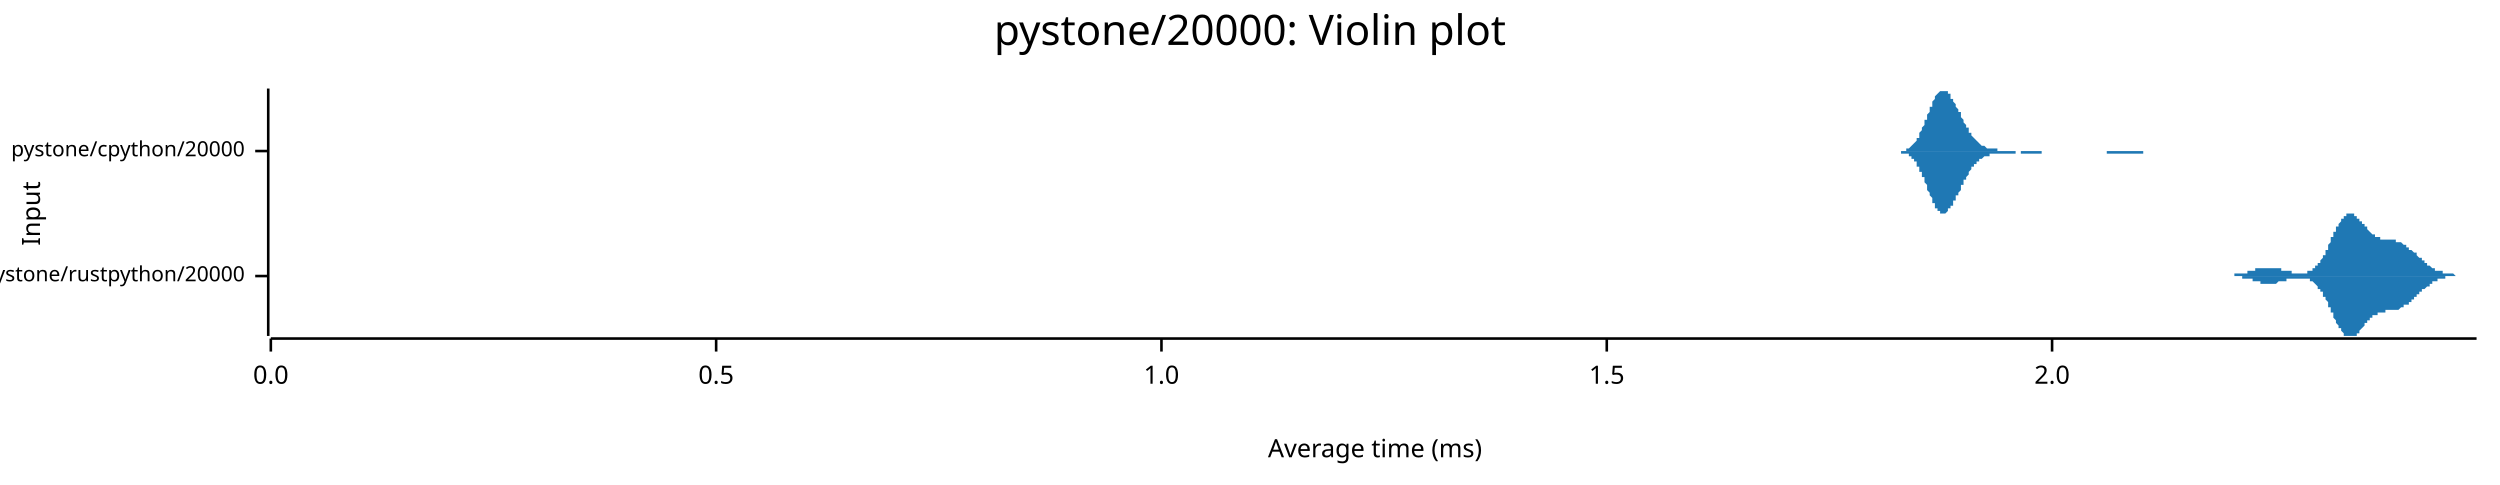
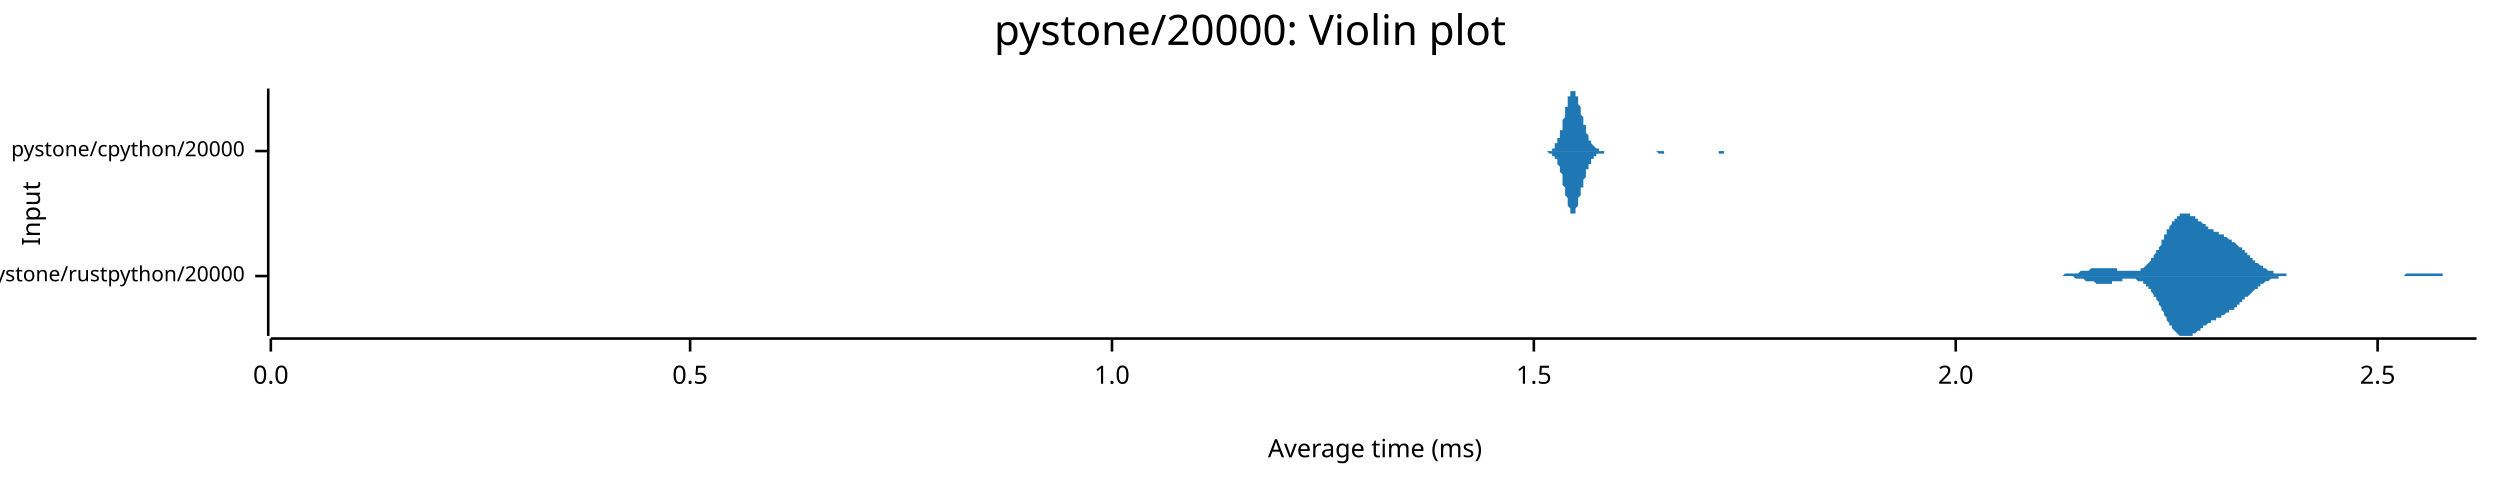
<svg xmlns="http://www.w3.org/2000/svg" width="960" height="186" viewBox="0 0 960 186">
  <text x="480" y="5" dy="0.76em" text-anchor="middle" font-family="sans-serif" font-size="16.129" opacity="1" fill="#000000">
pystone/20000: Violin plot
</text>
  <text x="8" y="82" dy="0.76em" text-anchor="middle" font-family="sans-serif" font-size="9.677" opacity="1" fill="#000000" transform="rotate(270, 8, 82)">
Input
</text>
  <text x="528" y="178" dy="-0.5ex" text-anchor="middle" font-family="sans-serif" font-size="9.677" opacity="1" fill="#000000">
Average time (ms)
</text>
  <polyline fill="none" opacity="1" stroke="#000000" stroke-width="1" points="103,34 103,129 " />
  <text x="94" y="106" dy="0.5ex" text-anchor="end" font-family="sans-serif" font-size="8.065" opacity="1" fill="#000000">
pystone/rustpython/20000
</text>
  <polyline fill="none" opacity="1" stroke="#000000" stroke-width="1" points="98,106 103,106 " />
  <text x="94" y="58" dy="0.5ex" text-anchor="end" font-family="sans-serif" font-size="8.065" opacity="1" fill="#000000">
pystone/cpython/20000
</text>
  <polyline fill="none" opacity="1" stroke="#000000" stroke-width="1" points="98,58 103,58 " />
  <polyline fill="none" opacity="1" stroke="#000000" stroke-width="1" points="104,130 951,130 " />
  <text x="104" y="140" dy="0.76em" text-anchor="middle" font-family="sans-serif" font-size="9.677" opacity="1" fill="#000000">
0.0
</text>
  <polyline fill="none" opacity="1" stroke="#000000" stroke-width="1" points="104,130 104,135 " />
-   <text x="275" y="140" dy="0.76em" text-anchor="middle" font-family="sans-serif" font-size="9.677" opacity="1" fill="#000000">
+   <text x="265" y="140" dy="0.76em" text-anchor="middle" font-family="sans-serif" font-size="9.677" opacity="1" fill="#000000">
0.5
</text>
-   <polyline fill="none" opacity="1" stroke="#000000" stroke-width="1" points="275,130 275,135 " />
-   <text x="446" y="140" dy="0.76em" text-anchor="middle" font-family="sans-serif" font-size="9.677" opacity="1" fill="#000000">
+   <polyline fill="none" opacity="1" stroke="#000000" stroke-width="1" points="265,130 265,135 " />
+   <text x="427" y="140" dy="0.76em" text-anchor="middle" font-family="sans-serif" font-size="9.677" opacity="1" fill="#000000">
1.0
</text>
-   <polyline fill="none" opacity="1" stroke="#000000" stroke-width="1" points="446,130 446,135 " />
-   <text x="617" y="140" dy="0.76em" text-anchor="middle" font-family="sans-serif" font-size="9.677" opacity="1" fill="#000000">
+   <polyline fill="none" opacity="1" stroke="#000000" stroke-width="1" points="427,130 427,135 " />
+   <text x="589" y="140" dy="0.76em" text-anchor="middle" font-family="sans-serif" font-size="9.677" opacity="1" fill="#000000">
1.5
</text>
-   <polyline fill="none" opacity="1" stroke="#000000" stroke-width="1" points="617,130 617,135 " />
-   <text x="788" y="140" dy="0.76em" text-anchor="middle" font-family="sans-serif" font-size="9.677" opacity="1" fill="#000000">
+   <polyline fill="none" opacity="1" stroke="#000000" stroke-width="1" points="589,130 589,135 " />
+   <text x="751" y="140" dy="0.76em" text-anchor="middle" font-family="sans-serif" font-size="9.677" opacity="1" fill="#000000">
2.0
</text>
-   <polyline fill="none" opacity="1" stroke="#000000" stroke-width="1" points="788,130 788,135 " />
-   <polygon opacity="1" fill="#1F78B4" points="852,106 853,106 853,106 853,106 853,106 853,106 854,106 854,106 854,106 854,106 854,106 855,106 855,106 855,106 855,106 855,106 856,106 856,106 856,106 856,106 856,106 857,106 857,106 857,106 857,106 857,106 858,106 858,106 858,105 858,105 858,105 859,105 859,105 859,105 859,105 859,105 860,105 860,105 860,105 860,105 860,105 860,105 861,105 861,105 861,105 861,105 861,105 862,105 862,105 862,105 862,105 862,105 863,105 863,105 863,105 863,104 863,104 864,104 864,104 864,104 864,104 864,104 865,104 865,104 865,104 865,104 865,104 866,104 866,104 866,104 866,104 866,103 867,103 867,103 867,103 867,103 867,103 868,103 868,103 868,103 868,103 868,103 869,103 869,103 869,103 869,103 869,103 870,103 870,103 870,103 870,103 870,103 871,103 871,103 871,103 871,103 871,103 871,103 872,103 872,103 872,103 872,103 872,103 873,103 873,103 873,103 873,103 873,103 874,103 874,103 874,103 874,103 874,103 875,103 875,103 875,103 875,103 875,103 876,103 876,103 876,103 876,103 876,104 877,104 877,104 877,104 877,104 877,104 878,104 878,104 878,104 878,104 878,104 879,104 879,104 879,104 879,104 879,104 880,104 880,105 880,105 880,105 880,105 881,105 881,105 881,105 881,105 881,105 882,105 882,105 882,105 882,105 882,105 883,105 883,105 883,105 883,105 883,105 883,105 884,105 884,105 884,105 884,105 884,105 885,105 885,105 885,105 885,105 885,105 886,105 886,105 886,104 886,104 886,104 887,104 887,104 887,104 887,104 887,104 888,104 888,104 888,103 888,103 888,103 889,103 889,103 889,103 889,102 889,102 890,102 890,102 890,101 890,101 890,101 891,101 891,100 891,100 891,100 891,100 892,99 892,99 892,99 892,98 892,98 893,98 893,97 893,97 893,96 893,96 894,96 894,95 894,95 894,94 894,94 894,94 895,93 895,93 895,92 895,92 895,91 896,91 896,91 896,90 896,90 896,89 897,89 897,88 897,88 897,88 897,87 898,87 898,87 898,86 898,86 898,86 899,85 899,85 899,85 899,84 899,84 900,84 900,84 900,83 900,83 900,83 901,83 901,83 901,82 901,82 901,82 902,82 902,82 902,82 902,82 902,82 903,82 903,82 903,82 903,82 903,82 904,82 904,82 904,82 904,83 904,83 905,83 905,83 905,83 905,83 905,84 905,84 906,84 906,84 906,84 906,85 906,85 907,85 907,85 907,86 907,86 907,86 908,86 908,86 908,87 908,87 908,87 909,87 909,88 909,88 909,88 909,88 910,89 910,89 910,89 910,89 910,89 911,90 911,90 911,90 911,90 911,90 912,90 912,91 912,91 912,91 912,91 913,91 913,91 913,91 913,91 913,91 914,91 914,92 914,92 914,92 914,92 915,92 915,92 915,92 915,92 915,92 916,92 916,92 916,92 916,92 916,92 917,92 917,92 917,92 917,92 917,92 917,92 918,92 918,92 918,92 918,92 918,92 919,92 919,92 919,92 919,92 919,92 920,92 920,92 920,92 920,93 920,93 921,93 921,93 921,93 921,93 921,93 922,93 922,93 922,93 922,93 922,93 923,94 923,94 923,94 923,94 923,94 924,94 924,94 924,94 924,95 924,95 925,95 925,95 925,95 925,95 925,96 926,96 926,96 926,96 926,96 926,96 927,97 927,97 927,97 927,97 927,97 928,97 928,98 928,98 928,98 928,98 928,98 929,99 929,99 929,99 929,99 929,99 930,99 930,100 930,100 930,100 930,100 931,100 931,101 931,101 931,101 931,101 932,101 932,101 932,101 932,102 932,102 933,102 933,102 933,102 933,102 933,102 934,103 934,103 934,103 934,103 934,103 935,103 935,103 935,103 935,103 935,104 936,104 936,104 936,104 936,104 936,104 937,104 937,104 937,104 937,104 937,104 938,104 938,105 938,105 938,105 938,105 939,105 939,105 939,105 939,105 939,105 939,105 940,105 940,105 940,105 940,105 940,105 941,105 941,105 941,105 941,105 941,105 942,105 942,105 942,105 942,105 942,105 943,106 943,106 943,106 943,106 943,106 944,106 944,106 944,106 944,106 944,106 945,106 945,106 945,106 945,106 945,106 946,106 946,106 946,106 946,106 946,106 947,106 947,106 947,106 947,106 947,106 948,106 948,106 948,106 948,106 948,106 949,106 949,106 949,106 949,106 949,106 950,106 950,106 950,106 950,106 950,106 951,106 951,106 852,106 " />
-   <polygon opacity="1" fill="#1F78B4" points="852,106 853,106 853,106 853,106 853,106 853,106 854,106 854,106 854,106 854,106 854,106 855,106 855,106 855,106 855,106 855,106 856,106 856,106 856,106 856,106 856,106 857,106 857,106 857,106 857,106 857,106 858,106 858,106 858,106 858,106 858,106 859,106 859,106 859,106 859,106 859,106 860,106 860,106 860,106 860,106 860,106 860,106 861,106 861,106 861,106 861,107 861,107 862,107 862,107 862,107 862,107 862,107 863,107 863,107 863,107 863,107 863,107 864,107 864,107 864,107 864,107 864,107 865,107 865,108 865,108 865,108 865,108 866,108 866,108 866,108 866,108 866,108 867,108 867,108 867,108 867,108 867,108 868,108 868,108 868,108 868,109 868,109 869,109 869,109 869,109 869,109 869,109 870,109 870,109 870,109 870,109 870,109 871,109 871,109 871,109 871,109 871,109 871,109 872,109 872,109 872,109 872,109 872,109 873,109 873,109 873,109 873,109 873,109 874,109 874,109 874,109 874,109 874,109 875,108 875,108 875,108 875,108 875,108 876,108 876,108 876,108 876,108 876,108 877,108 877,108 877,108 877,108 877,108 878,108 878,108 878,107 878,107 878,107 879,107 879,107 879,107 879,107 879,107 880,107 880,107 880,107 880,107 880,107 881,107 881,107 881,107 881,107 881,107 882,107 882,107 882,107 882,107 882,107 883,107 883,107 883,107 883,107 883,107 883,107 884,107 884,107 884,107 884,107 884,107 885,107 885,107 885,107 885,107 885,107 886,107 886,107 886,107 886,107 886,107 887,107 887,107 887,107 887,108 887,108 888,108 888,108 888,108 888,108 888,108 889,109 889,109 889,109 889,109 889,109 890,110 890,110 890,110 890,110 890,111 891,111 891,111 891,111 891,112 891,112 892,112 892,113 892,113 892,113 892,114 893,114 893,114 893,115 893,115 893,115 894,116 894,116 894,117 894,117 894,118 894,118 895,118 895,119 895,119 895,120 895,120 896,120 896,121 896,121 896,122 896,122 897,123 897,123 897,123 897,124 897,124 898,125 898,125 898,125 898,126 898,126 899,126 899,127 899,127 899,127 899,127 900,128 900,128 900,128 900,128 900,129 901,129 901,129 901,129 901,129 901,129 902,129 902,129 902,129 902,129 902,129 903,129 903,129 903,129 903,129 903,129 904,129 904,129 904,129 904,129 904,129 905,129 905,128 905,128 905,128 905,128 905,128 906,128 906,127 906,127 906,127 906,127 907,126 907,126 907,126 907,126 907,126 908,125 908,125 908,125 908,125 908,124 909,124 909,124 909,124 909,123 909,123 910,123 910,123 910,123 910,122 910,122 911,122 911,122 911,122 911,121 911,121 912,121 912,121 912,121 912,121 912,121 913,121 913,120 913,120 913,120 913,120 914,120 914,120 914,120 914,120 914,120 915,120 915,120 915,120 915,120 915,120 916,120 916,120 916,120 916,119 916,119 917,119 917,119 917,119 917,119 917,119 917,119 918,119 918,119 918,119 918,119 918,119 919,119 919,119 919,119 919,119 919,119 920,119 920,119 920,119 920,119 920,119 921,119 921,119 921,119 921,119 921,119 922,118 922,118 922,118 922,118 922,118 923,118 923,118 923,118 923,118 923,117 924,117 924,117 924,117 924,117 924,117 925,117 925,116 925,116 925,116 925,116 926,116 926,116 926,115 926,115 926,115 927,115 927,115 927,115 927,114 927,114 928,114 928,114 928,114 928,113 928,113 928,113 929,113 929,113 929,113 929,112 929,112 930,112 930,112 930,112 930,112 930,111 931,111 931,111 931,111 931,111 931,111 932,110 932,110 932,110 932,110 932,110 933,110 933,109 933,109 933,109 933,109 934,109 934,109 934,109 934,109 934,108 935,108 935,108 935,108 935,108 935,108 936,108 936,108 936,108 936,108 936,107 937,107 937,107 937,107 937,107 937,107 938,107 938,107 938,107 938,107 938,107 939,107 939,107 939,107 939,107 939,107 939,106 940,106 940,106 940,106 940,106 940,106 941,106 941,106 941,106 941,106 941,106 942,106 942,106 942,106 942,106 942,106 943,106 943,106 943,106 943,106 943,106 944,106 944,106 944,106 944,106 944,106 945,106 945,106 945,106 945,106 945,106 946,106 946,106 946,106 946,106 946,106 947,106 947,106 947,106 947,106 947,106 948,106 948,106 948,106 948,106 948,106 949,106 949,106 949,106 949,106 949,106 950,106 950,106 950,106 950,106 950,106 951,106 951,106 852,106 " />
-   <polygon opacity="1" fill="#1F78B4" points="726,58 727,58 727,58 727,58 727,58 727,58 728,58 728,58 728,58 728,58 728,58 729,58 729,58 729,58 729,58 730,58 730,58 730,58 730,58 730,58 731,58 731,58 731,58 731,58 731,58 732,58 732,57 732,57 732,57 733,57 733,57 733,57 733,57 733,57 734,56 734,56 734,56 734,56 734,56 735,55 735,55 735,55 735,55 736,54 736,54 736,54 736,53 736,53 737,53 737,52 737,52 737,51 737,51 738,50 738,50 738,49 738,49 739,48 739,48 739,47 739,47 739,46 740,46 740,45 740,45 740,44 740,44 741,43 741,42 741,42 741,41 742,41 742,40 742,40 742,39 742,39 743,38 743,38 743,38 743,37 743,37 744,36 744,36 744,36 744,36 745,35 745,35 745,35 745,35 745,35 746,35 746,35 746,34 746,35 746,35 747,35 747,35 747,35 747,35 748,35 748,35 748,36 748,36 748,36 749,36 749,37 749,37 749,37 749,38 750,38 750,38 750,39 750,39 751,40 751,40 751,40 751,41 751,41 752,42 752,42 752,43 752,43 753,43 753,44 753,44 753,45 753,45 754,46 754,46 754,46 754,47 754,47 755,48 755,48 755,48 755,49 756,49 756,50 756,50 756,50 756,51 757,51 757,51 757,52 757,52 757,52 758,53 758,53 758,53 758,53 759,54 759,54 759,54 759,54 759,54 760,55 760,55 760,55 760,55 760,55 761,56 761,56 761,56 761,56 762,56 762,56 762,56 762,56 762,56 763,57 763,57 763,57 763,57 763,57 764,57 764,57 764,57 764,57 765,57 765,57 765,57 765,57 765,57 766,57 766,57 766,57 766,57 766,57 767,57 767,58 767,58 767,58 768,58 768,58 768,58 768,58 768,58 769,58 769,58 769,58 769,58 769,58 770,58 770,58 770,58 770,58 771,58 771,58 771,58 771,58 771,58 772,58 772,58 772,58 772,58 772,58 773,58 773,58 773,58 773,58 774,58 774,58 774,58 774,58 774,58 775,58 775,58 775,58 775,58 775,58 776,58 776,58 776,58 776,58 777,58 777,58 777,58 777,58 777,58 778,58 778,58 778,58 778,58 778,58 779,58 779,58 779,58 779,58 780,58 780,58 780,58 780,58 780,58 781,58 781,58 781,58 781,58 781,58 782,58 782,58 782,58 782,58 783,58 783,58 783,58 783,58 783,58 784,58 784,58 784,58 784,58 784,58 785,58 785,58 785,58 785,58 786,58 786,58 786,58 786,58 786,58 787,58 787,58 787,58 787,58 787,58 788,58 788,58 788,58 788,58 789,58 789,58 789,58 789,58 789,58 790,58 790,58 790,58 790,58 790,58 791,58 791,58 791,58 791,58 792,58 792,58 792,58 792,58 792,58 793,58 793,58 793,58 793,58 793,58 794,58 794,58 794,58 794,58 795,58 795,58 795,58 795,58 795,58 796,58 796,58 796,58 796,58 796,58 797,58 797,58 797,58 797,58 798,58 798,58 798,58 798,58 798,58 799,58 799,58 799,58 799,58 799,58 800,58 800,58 800,58 800,58 801,58 801,58 801,58 801,58 801,58 802,58 802,58 802,58 802,58 802,58 803,58 803,58 803,58 803,58 804,58 804,58 804,58 804,58 804,58 805,58 805,58 805,58 805,58 805,58 806,58 806,58 806,58 806,58 807,58 807,58 807,58 807,58 807,58 808,58 808,58 808,58 808,58 808,58 809,58 809,58 809,58 809,58 810,58 810,58 810,58 810,58 810,58 811,58 811,58 811,58 811,58 811,58 812,58 812,58 812,58 812,58 813,58 813,58 813,58 813,58 813,58 814,58 814,58 814,58 814,58 814,58 815,58 815,58 815,58 815,58 816,58 816,58 816,58 816,58 816,58 817,58 817,58 817,58 817,58 817,58 818,58 818,58 818,58 818,58 819,58 819,58 819,58 819,58 819,58 820,58 820,58 820,58 820,58 820,58 821,58 821,58 821,58 821,58 822,58 822,58 822,58 822,58 822,58 823,58 823,58 823,58 823,58 823,58 824,58 824,58 824,58 824,58 825,58 825,58 825,58 825,58 825,58 826,58 826,58 826,58 826,58 826,58 827,58 827,58 827,58 827,58 828,58 828,58 828,58 828,58 828,58 829,58 829,58 829,58 829,58 829,58 830,58 830,58 830,58 830,58 831,58 831,58 831,58 831,58 831,58 832,58 832,58 832,58 832,58 832,58 833,58 833,58 833,58 833,58 833,58 726,58 " />
-   <polygon opacity="1" fill="#1F78B4" points="726,58 727,58 727,58 727,58 727,58 727,58 728,58 728,58 728,58 728,58 728,58 729,58 729,58 729,58 729,58 730,58 730,59 730,59 730,59 730,59 731,59 731,59 731,59 731,59 731,59 732,59 732,59 732,59 732,59 733,59 733,60 733,60 733,60 733,60 734,60 734,60 734,60 734,61 734,61 735,61 735,61 735,62 735,62 736,62 736,63 736,63 736,63 736,64 737,64 737,64 737,65 737,65 737,66 738,66 738,67 738,67 738,68 739,68 739,69 739,69 739,70 739,70 740,71 740,71 740,72 740,72 740,73 741,74 741,74 741,75 741,75 742,76 742,76 742,77 742,77 742,78 743,78 743,79 743,79 743,79 743,80 744,80 744,80 744,81 744,81 745,81 745,81 745,82 745,82 745,82 746,82 746,82 746,82 746,82 746,82 747,82 747,82 747,82 747,82 748,81 748,81 748,81 748,81 748,80 749,80 749,80 749,80 749,79 749,79 750,79 750,78 750,78 750,77 751,77 751,77 751,76 751,76 751,75 752,75 752,74 752,74 752,74 753,73 753,73 753,72 753,72 753,71 754,71 754,70 754,70 754,70 754,69 755,69 755,68 755,68 755,68 756,67 756,67 756,67 756,66 756,66 757,65 757,65 757,65 757,65 757,64 758,64 758,64 758,63 758,63 759,63 759,63 759,62 759,62 759,62 760,62 760,62 760,61 760,61 760,61 761,61 761,61 761,61 761,61 762,60 762,60 762,60 762,60 762,60 763,60 763,60 763,60 763,60 763,60 764,60 764,60 764,59 764,59 765,59 765,59 765,59 765,59 765,59 766,59 766,59 766,59 766,59 766,59 767,59 767,59 767,59 767,59 768,59 768,59 768,59 768,59 768,59 769,59 769,59 769,59 769,59 769,59 770,59 770,59 770,59 770,59 771,59 771,59 771,59 771,59 771,59 772,59 772,59 772,59 772,59 772,59 773,59 773,59 773,59 773,59 774,59 774,59 774,59 774,58 774,58 775,58 775,58 775,58 775,58 775,58 776,58 776,59 776,59 776,59 777,59 777,59 777,59 777,59 777,59 778,59 778,59 778,59 778,59 778,59 779,59 779,59 779,59 779,59 780,59 780,59 780,59 780,59 780,59 781,59 781,59 781,59 781,59 781,59 782,59 782,59 782,59 782,59 783,59 783,59 783,59 783,59 783,59 784,59 784,59 784,59 784,59 784,58 785,58 785,58 785,58 785,58 786,58 786,58 786,58 786,58 786,58 787,58 787,58 787,58 787,58 787,58 788,58 788,58 788,58 788,58 789,58 789,58 789,58 789,58 789,58 790,58 790,58 790,58 790,58 790,58 791,58 791,58 791,58 791,58 792,58 792,58 792,58 792,58 792,58 793,58 793,58 793,58 793,58 793,58 794,58 794,58 794,58 794,58 795,58 795,58 795,58 795,58 795,58 796,58 796,58 796,58 796,58 796,58 797,58 797,58 797,58 797,58 798,58 798,58 798,58 798,58 798,58 799,58 799,58 799,58 799,58 799,58 800,58 800,58 800,58 800,58 801,58 801,58 801,58 801,58 801,58 802,58 802,58 802,58 802,58 802,58 803,58 803,58 803,58 803,58 804,58 804,58 804,58 804,58 804,58 805,58 805,58 805,58 805,58 805,58 806,58 806,58 806,58 806,58 807,58 807,58 807,58 807,58 807,58 808,58 808,58 808,58 808,58 808,58 809,58 809,58 809,58 809,59 810,59 810,59 810,59 810,59 810,59 811,59 811,59 811,59 811,59 811,59 812,59 812,59 812,59 812,59 813,59 813,59 813,59 813,59 813,59 814,59 814,59 814,59 814,59 814,59 815,59 815,59 815,59 815,59 816,59 816,59 816,59 816,59 816,59 817,59 817,59 817,59 817,59 817,59 818,59 818,59 818,59 818,59 819,59 819,59 819,59 819,59 819,59 820,59 820,59 820,59 820,59 820,59 821,59 821,59 821,59 821,59 822,59 822,59 822,59 822,59 822,59 823,59 823,59 823,59 823,59 823,58 824,58 824,58 824,58 824,58 825,58 825,58 825,58 825,58 825,58 826,58 826,58 826,58 826,58 826,58 827,58 827,58 827,58 827,58 828,58 828,58 828,58 828,58 828,58 829,58 829,58 829,58 829,58 829,58 830,58 830,58 830,58 830,58 831,58 831,58 831,58 831,58 831,58 832,58 832,58 832,58 832,58 832,58 833,58 833,58 833,58 833,58 833,58 726,58 " />
+   <polyline fill="none" opacity="1" stroke="#000000" stroke-width="1" points="751,130 751,135 " />
+   <text x="913" y="140" dy="0.76em" text-anchor="middle" font-family="sans-serif" font-size="9.677" opacity="1" fill="#000000">
+ 2.5
+ </text>
+   <polyline fill="none" opacity="1" stroke="#000000" stroke-width="1" points="913,130 913,135 " />
+   <polygon opacity="1" fill="#1F78B4" points="786,106 787,106 787,106 787,106 788,106 788,106 788,106 789,106 789,106 789,106 790,106 790,106 790,106 791,106 791,106 791,106 792,106 792,106 792,106 793,105 793,105 793,105 794,105 794,105 794,105 795,105 795,105 795,105 796,105 796,105 796,105 797,105 797,105 797,105 798,105 798,105 798,105 799,104 799,104 799,104 800,104 800,104 800,104 801,104 801,104 801,104 802,104 802,104 802,104 803,103 803,103 803,103 804,103 804,103 804,103 805,103 805,103 805,103 805,103 806,103 806,103 806,103 807,103 807,103 807,103 808,103 808,103 808,103 809,103 809,103 809,103 810,103 810,103 810,103 811,103 811,103 811,103 812,103 812,103 812,103 813,103 813,103 813,104 814,104 814,104 814,104 815,104 815,104 815,104 816,104 816,104 816,104 817,104 817,104 817,104 818,104 818,104 818,104 819,104 819,104 819,104 820,104 820,104 820,104 821,104 821,104 821,104 822,104 822,103 822,103 823,103 823,103 823,103 824,102 824,102 824,102 825,101 825,101 825,101 826,100 826,100 826,99 827,99 827,98 827,98 828,97 828,97 828,96 829,96 829,95 829,95 830,94 830,93 830,93 830,92 831,92 831,91 831,90 832,90 832,89 832,88 833,88 833,87 833,87 834,86 834,86 834,85 835,85 835,84 835,84 836,84 836,83 836,83 837,83 837,83 837,82 838,82 838,82 838,82 839,82 839,82 839,82 840,82 840,82 840,82 841,82 841,82 841,83 842,83 842,83 842,83 843,83 843,84 843,84 844,84 844,84 844,85 845,85 845,85 845,85 846,86 846,86 846,86 847,86 847,87 847,87 848,87 848,87 848,88 849,88 849,88 849,88 850,88 850,89 850,89 851,89 851,89 851,89 852,89 852,90 852,90 853,90 853,90 853,90 854,90 854,91 854,91 854,91 855,91 855,91 855,91 856,92 856,92 856,92 857,92 857,92 857,93 858,93 858,93 858,93 859,94 859,94 859,94 860,95 860,95 860,95 861,95 861,96 861,96 862,96 862,97 862,97 863,97 863,98 863,98 864,98 864,99 864,99 865,99 865,100 865,100 866,100 866,100 866,101 867,101 867,101 867,101 868,102 868,102 868,102 869,102 869,103 869,103 870,103 870,103 870,103 871,104 871,104 871,104 872,104 872,104 872,104 873,104 873,105 873,105 874,105 874,105 874,105 875,105 875,105 875,105 876,105 876,105 876,105 877,105 877,105 877,105 878,105 878,105 878,106 878,106 879,106 879,106 879,106 880,106 880,106 880,106 881,106 881,106 881,106 882,106 882,106 882,106 883,106 883,106 883,106 884,106 884,106 884,106 885,106 885,106 885,106 886,106 886,106 886,106 887,106 887,106 887,106 888,106 888,106 888,106 889,106 889,106 889,106 890,106 890,106 890,106 891,106 891,106 891,106 892,106 892,106 892,106 893,106 893,106 893,106 894,106 894,106 894,106 895,106 895,106 895,106 896,106 896,106 896,106 897,106 897,106 897,106 898,106 898,106 898,106 899,106 899,106 899,106 900,106 900,106 900,106 901,106 901,106 901,106 902,106 902,106 902,106 902,106 903,106 903,106 903,106 904,106 904,106 904,106 905,106 905,106 905,106 906,106 906,106 906,106 907,106 907,106 907,106 908,106 908,106 908,106 909,106 909,106 909,106 910,106 910,106 910,106 911,106 911,106 911,106 912,106 912,106 912,106 913,106 913,106 913,106 914,106 914,106 914,106 915,106 915,106 915,106 916,106 916,106 916,106 917,106 917,106 917,106 918,106 918,106 918,106 919,106 919,106 919,106 920,106 920,106 920,106 921,106 921,106 921,106 922,106 922,106 922,106 923,106 923,106 923,106 924,105 924,105 924,105 925,105 925,105 925,105 926,105 926,105 926,105 926,105 927,105 927,105 927,105 928,105 928,105 928,105 929,105 929,105 929,105 930,105 930,105 930,105 931,105 931,105 931,105 932,105 932,105 932,105 933,105 933,105 933,105 934,105 934,105 934,105 935,105 935,105 935,105 936,105 936,105 936,105 937,105 937,105 937,105 938,105 938,106 938,106 939,106 939,106 939,106 940,106 940,106 940,106 941,106 941,106 941,106 942,106 942,106 942,106 943,106 943,106 943,106 944,106 944,106 944,106 945,106 945,106 945,106 946,106 946,106 946,106 947,106 947,106 947,106 948,106 948,106 948,106 949,106 949,106 949,106 950,106 950,106 950,106 951,106 951,106 786,106 " />
+   <polygon opacity="1" fill="#1F78B4" points="786,106 787,106 787,106 787,106 788,106 788,106 788,106 789,106 789,106 789,106 790,106 790,106 790,106 791,106 791,106 791,106 792,106 792,106 792,106 793,106 793,106 793,106 794,106 794,106 794,106 795,106 795,106 795,106 796,106 796,106 796,106 797,107 797,107 797,107 798,107 798,107 798,107 799,107 799,107 799,107 800,107 800,107 800,107 801,108 801,108 801,108 802,108 802,108 802,108 803,108 803,108 803,108 804,108 804,108 804,108 805,109 805,109 805,109 805,109 806,109 806,109 806,109 807,109 807,109 807,109 808,109 808,109 808,109 809,109 809,109 809,109 810,109 810,109 810,109 811,109 811,108 811,108 812,108 812,108 812,108 813,108 813,108 813,108 814,108 814,108 814,108 815,108 815,108 815,107 816,107 816,107 816,107 817,107 817,107 817,107 818,107 818,107 818,107 819,107 819,107 819,107 820,107 820,107 820,107 821,108 821,108 821,108 822,108 822,108 822,108 823,108 823,109 823,109 824,109 824,109 824,110 825,110 825,110 825,111 826,111 826,112 826,112 827,113 827,113 827,114 828,114 828,115 828,115 829,116 829,116 829,117 830,118 830,118 830,119 830,119 831,120 831,121 831,121 832,122 832,122 832,123 833,124 833,124 833,125 834,125 834,126 834,126 835,127 835,127 835,127 836,128 836,128 836,128 837,129 837,129 837,129 838,129 838,129 838,129 839,129 839,129 839,129 840,129 840,129 840,129 841,129 841,129 841,129 842,129 842,128 842,128 843,128 843,128 843,128 844,127 844,127 844,127 845,127 845,126 845,126 846,126 846,126 846,125 847,125 847,125 847,125 848,124 848,124 848,124 849,124 849,123 849,123 850,123 850,123 850,123 851,123 851,122 851,122 852,122 852,122 852,122 853,122 853,121 853,121 854,121 854,121 854,121 854,121 855,120 855,120 855,120 856,120 856,120 856,119 857,119 857,119 857,119 858,119 858,118 858,118 859,118 859,117 859,117 860,117 860,117 860,116 861,116 861,116 861,115 862,115 862,115 862,114 863,114 863,114 863,114 864,113 864,113 864,113 865,112 865,112 865,112 866,111 866,111 866,111 867,111 867,110 867,110 868,110 868,110 868,109 869,109 869,109 869,109 870,108 870,108 870,108 871,108 871,108 871,108 872,107 872,107 872,107 873,107 873,107 873,107 874,107 874,107 874,107 875,107 875,106 875,106 876,106 876,106 876,106 877,106 877,106 877,106 878,106 878,106 878,106 878,106 879,106 879,106 879,106 880,106 880,106 880,106 881,106 881,106 881,106 882,106 882,106 882,106 883,106 883,106 883,106 884,106 884,106 884,106 885,106 885,106 885,106 886,106 886,106 886,106 887,106 887,106 887,106 888,106 888,106 888,106 889,106 889,106 889,106 890,106 890,106 890,106 891,106 891,106 891,106 892,106 892,106 892,106 893,106 893,106 893,106 894,106 894,106 894,106 895,106 895,106 895,106 896,106 896,106 896,106 897,106 897,106 897,106 898,106 898,106 898,106 899,106 899,106 899,106 900,106 900,106 900,106 901,106 901,106 901,106 902,106 902,106 902,106 902,106 903,106 903,106 903,106 904,106 904,106 904,106 905,106 905,106 905,106 906,106 906,106 906,106 907,106 907,106 907,106 908,106 908,106 908,106 909,106 909,106 909,106 910,106 910,106 910,106 911,106 911,106 911,106 912,106 912,106 912,106 913,106 913,106 913,106 914,106 914,106 914,106 915,106 915,106 915,106 916,106 916,106 916,106 917,106 917,106 917,106 918,106 918,106 918,106 919,106 919,106 919,106 920,106 920,106 920,106 921,106 921,106 921,106 922,106 922,106 922,106 923,106 923,106 923,106 924,106 924,106 924,106 925,106 925,106 925,106 926,106 926,106 926,106 926,106 927,106 927,106 927,106 928,106 928,106 928,106 929,106 929,106 929,106 930,106 930,106 930,106 931,106 931,106 931,106 932,106 932,106 932,106 933,106 933,106 933,106 934,106 934,106 934,106 935,106 935,106 935,106 936,106 936,106 936,106 937,106 937,106 937,106 938,106 938,106 938,106 939,106 939,106 939,106 940,106 940,106 940,106 941,106 941,106 941,106 942,106 942,106 942,106 943,106 943,106 943,106 944,106 944,106 944,106 945,106 945,106 945,106 946,106 946,106 946,106 947,106 947,106 947,106 948,106 948,106 948,106 949,106 949,106 949,106 950,106 950,106 950,106 951,106 951,106 786,106 " />
+   <polygon opacity="1" fill="#1F78B4" points="592,58 592,58 592,58 593,58 593,58 593,58 593,58 593,58 593,58 593,58 594,58 594,58 594,58 594,58 594,58 594,58 595,58 595,58 595,58 595,58 595,58 595,58 595,58 596,58 596,57 596,57 596,57 596,57 596,57 597,57 597,57 597,56 597,56 597,56 597,56 597,55 598,55 598,55 598,54 598,54 598,54 598,53 599,53 599,52 599,52 599,51 599,51 599,50 600,50 600,49 600,48 600,48 600,47 600,46 600,46 601,45 601,44 601,43 601,43 601,42 601,41 602,41 602,40 602,39 602,39 602,38 602,38 602,37 603,37 603,36 603,36 603,35 603,35 603,35 604,35 604,35 604,35 604,34 604,35 604,35 604,35 605,35 605,35 605,35 605,36 605,36 605,37 606,37 606,38 606,38 606,39 606,39 606,40 606,40 607,41 607,42 607,42 607,43 607,44 607,44 608,45 608,46 608,46 608,47 608,47 608,48 609,48 609,49 609,50 609,50 609,50 609,51 609,51 610,52 610,52 610,53 610,53 610,53 610,54 611,54 611,54 611,54 611,55 611,55 611,55 611,55 612,56 612,56 612,56 612,56 612,56 612,56 613,57 613,57 613,57 613,57 613,57 613,57 613,57 614,57 614,57 614,57 614,57 614,58 614,58 615,58 615,58 615,58 615,58 615,58 615,58 616,58 616,58 616,58 616,58 616,58 616,58 616,58 617,58 617,58 617,58 617,58 617,58 617,58 618,58 618,58 618,58 618,58 618,58 618,58 618,58 619,58 619,58 619,58 619,58 619,58 619,58 620,58 620,58 620,58 620,58 620,58 620,58 620,58 621,58 621,58 621,58 621,58 621,58 621,58 622,58 622,58 622,58 622,58 622,58 622,58 623,58 623,58 623,58 623,58 623,58 623,58 623,58 624,58 624,58 624,58 624,58 624,58 624,58 625,58 625,58 625,58 625,58 625,58 625,58 625,58 626,58 626,58 626,58 626,58 626,58 626,58 627,58 627,58 627,58 627,58 627,58 627,58 627,58 628,58 628,58 628,58 628,58 628,58 628,58 629,58 629,58 629,58 629,58 629,58 629,58 630,58 630,58 630,58 630,58 630,58 630,58 630,58 631,58 631,58 631,58 631,58 631,58 631,58 632,58 632,58 632,58 632,58 632,58 632,58 632,58 633,58 633,58 633,58 633,58 633,58 633,58 634,58 634,58 634,58 634,58 634,58 634,58 634,58 635,58 635,58 635,58 635,58 635,58 635,58 636,58 636,58 636,58 636,58 636,58 636,58 637,58 637,58 637,58 637,58 637,58 637,58 637,58 638,58 638,58 638,58 638,58 638,58 638,58 639,58 639,58 639,58 639,58 639,58 639,58 639,58 640,58 640,58 640,58 640,58 640,58 640,58 641,58 641,58 641,58 641,58 641,58 641,58 641,58 642,58 642,58 642,58 642,58 642,58 642,58 643,58 643,58 643,58 643,58 643,58 643,58 644,58 644,58 644,58 644,58 644,58 644,58 644,58 645,58 645,58 645,58 645,58 645,58 645,58 646,58 646,58 646,58 646,58 646,58 646,58 646,58 647,58 647,58 647,58 647,58 647,58 647,58 648,58 648,58 648,58 648,58 648,58 648,58 648,58 649,58 649,58 649,58 649,58 649,58 649,58 650,58 650,58 650,58 650,58 650,58 650,58 651,58 651,58 651,58 651,58 651,58 651,58 651,58 652,58 652,58 652,58 652,58 652,58 652,58 653,58 653,58 653,58 653,58 653,58 653,58 653,58 654,58 654,58 654,58 654,58 654,58 654,58 655,58 655,58 655,58 655,58 655,58 655,58 655,58 656,58 656,58 656,58 656,58 656,58 656,58 657,58 657,58 657,58 657,58 657,58 657,58 658,58 658,58 658,58 658,58 658,58 658,58 658,58 659,58 659,58 659,58 659,58 659,58 659,58 660,58 660,58 660,58 660,58 660,58 660,58 660,58 661,58 661,58 661,58 661,58 661,58 661,58 662,58 662,58 662,58 662,58 662,58 662,58 662,58 663,58 663,58 663,58 663,58 663,58 663,58 664,58 664,58 664,58 664,58 664,58 664,58 665,58 665,58 665,58 665,58 665,58 665,58 665,58 666,58 666,58 666,58 666,58 666,58 666,58 667,58 667,58 667,58 667,58 667,58 667,58 667,58 668,58 668,58 668,58 668,58 668,58 668,58 669,58 669,58 669,58 669,58 669,58 669,58 669,58 670,58 670,58 592,58 " />
+   <polygon opacity="1" fill="#1F78B4" points="592,58 592,58 592,58 593,58 593,58 593,58 593,58 593,58 593,58 593,58 594,58 594,58 594,58 594,58 594,58 594,58 595,59 595,59 595,59 595,59 595,59 595,59 595,59 596,59 596,59 596,59 596,59 596,59 596,60 597,60 597,60 597,60 597,60 597,61 597,61 597,61 598,61 598,62 598,62 598,62 598,63 598,63 599,64 599,64 599,65 599,65 599,66 599,66 600,67 600,68 600,68 600,69 600,70 600,70 600,71 601,72 601,72 601,73 601,74 601,74 601,75 602,76 602,76 602,77 602,78 602,78 602,79 602,79 603,80 603,80 603,81 603,81 603,81 603,82 604,82 604,82 604,82 604,82 604,82 604,82 604,82 605,82 605,81 605,81 605,81 605,80 605,80 606,79 606,79 606,78 606,78 606,77 606,77 606,76 607,75 607,75 607,74 607,74 607,73 607,72 608,72 608,71 608,70 608,70 608,69 608,69 609,68 609,68 609,67 609,66 609,66 609,66 609,65 610,65 610,64 610,64 610,64 610,63 610,63 611,63 611,62 611,62 611,62 611,62 611,61 611,61 612,61 612,61 612,61 612,60 612,60 612,60 613,60 613,60 613,60 613,60 613,59 613,59 613,59 614,59 614,59 614,59 614,59 614,59 614,59 615,59 615,59 615,59 615,59 615,59 615,59 616,59 616,59 616,59 616,58 616,58 616,58 616,58 617,58 617,58 617,58 617,58 617,58 617,58 618,58 618,58 618,58 618,58 618,58 618,58 618,58 619,58 619,58 619,58 619,58 619,58 619,58 620,58 620,58 620,58 620,58 620,58 620,58 620,58 621,58 621,58 621,58 621,58 621,58 621,58 622,58 622,58 622,58 622,58 622,58 622,58 623,58 623,58 623,58 623,58 623,58 623,58 623,58 624,58 624,58 624,58 624,58 624,58 624,58 625,58 625,58 625,58 625,58 625,58 625,58 625,58 626,58 626,58 626,58 626,58 626,58 626,58 627,58 627,58 627,58 627,58 627,58 627,58 627,58 628,58 628,58 628,58 628,58 628,58 628,58 629,58 629,58 629,58 629,58 629,58 629,58 630,58 630,58 630,58 630,58 630,58 630,58 630,58 631,58 631,58 631,58 631,58 631,58 631,58 632,58 632,58 632,58 632,58 632,58 632,58 632,58 633,58 633,58 633,58 633,58 633,58 633,58 634,58 634,58 634,58 634,58 634,58 634,58 634,58 635,58 635,58 635,58 635,58 635,58 635,58 636,58 636,58 636,58 636,58 636,58 636,58 637,59 637,59 637,59 637,59 637,59 637,59 637,59 638,59 638,59 638,59 638,59 638,59 638,59 639,59 639,59 639,59 639,59 639,59 639,58 639,58 640,58 640,58 640,58 640,58 640,58 640,58 641,58 641,58 641,58 641,58 641,58 641,58 641,58 642,58 642,58 642,58 642,58 642,58 642,58 643,58 643,58 643,58 643,58 643,58 643,58 644,58 644,58 644,58 644,58 644,58 644,58 644,58 645,58 645,58 645,58 645,58 645,58 645,58 646,58 646,58 646,58 646,58 646,58 646,58 646,58 647,58 647,58 647,58 647,58 647,58 647,58 648,58 648,58 648,58 648,58 648,58 648,58 648,58 649,58 649,58 649,58 649,58 649,58 649,58 650,58 650,58 650,58 650,58 650,58 650,58 651,58 651,58 651,58 651,58 651,58 651,58 651,58 652,58 652,58 652,58 652,58 652,58 652,58 653,58 653,58 653,58 653,58 653,58 653,58 653,58 654,58 654,58 654,58 654,58 654,58 654,58 655,58 655,58 655,58 655,58 655,58 655,58 655,58 656,58 656,58 656,58 656,58 656,58 656,58 657,58 657,58 657,58 657,58 657,58 657,58 658,58 658,58 658,58 658,58 658,58 658,58 658,58 659,58 659,58 659,58 659,58 659,58 659,58 660,58 660,59 660,59 660,59 660,59 660,59 660,59 661,59 661,59 661,59 661,59 661,59 661,59 662,59 662,59 662,59 662,59 662,59 662,59 662,58 663,58 663,58 663,58 663,58 663,58 663,58 664,58 664,58 664,58 664,58 664,58 664,58 665,58 665,58 665,58 665,58 665,58 665,58 665,58 666,58 666,58 666,58 666,58 666,58 666,58 667,58 667,58 667,58 667,58 667,58 667,58 667,58 668,58 668,58 668,58 668,58 668,58 668,58 669,58 669,58 669,58 669,58 669,58 669,58 669,58 670,58 670,58 592,58 " />
</svg>
